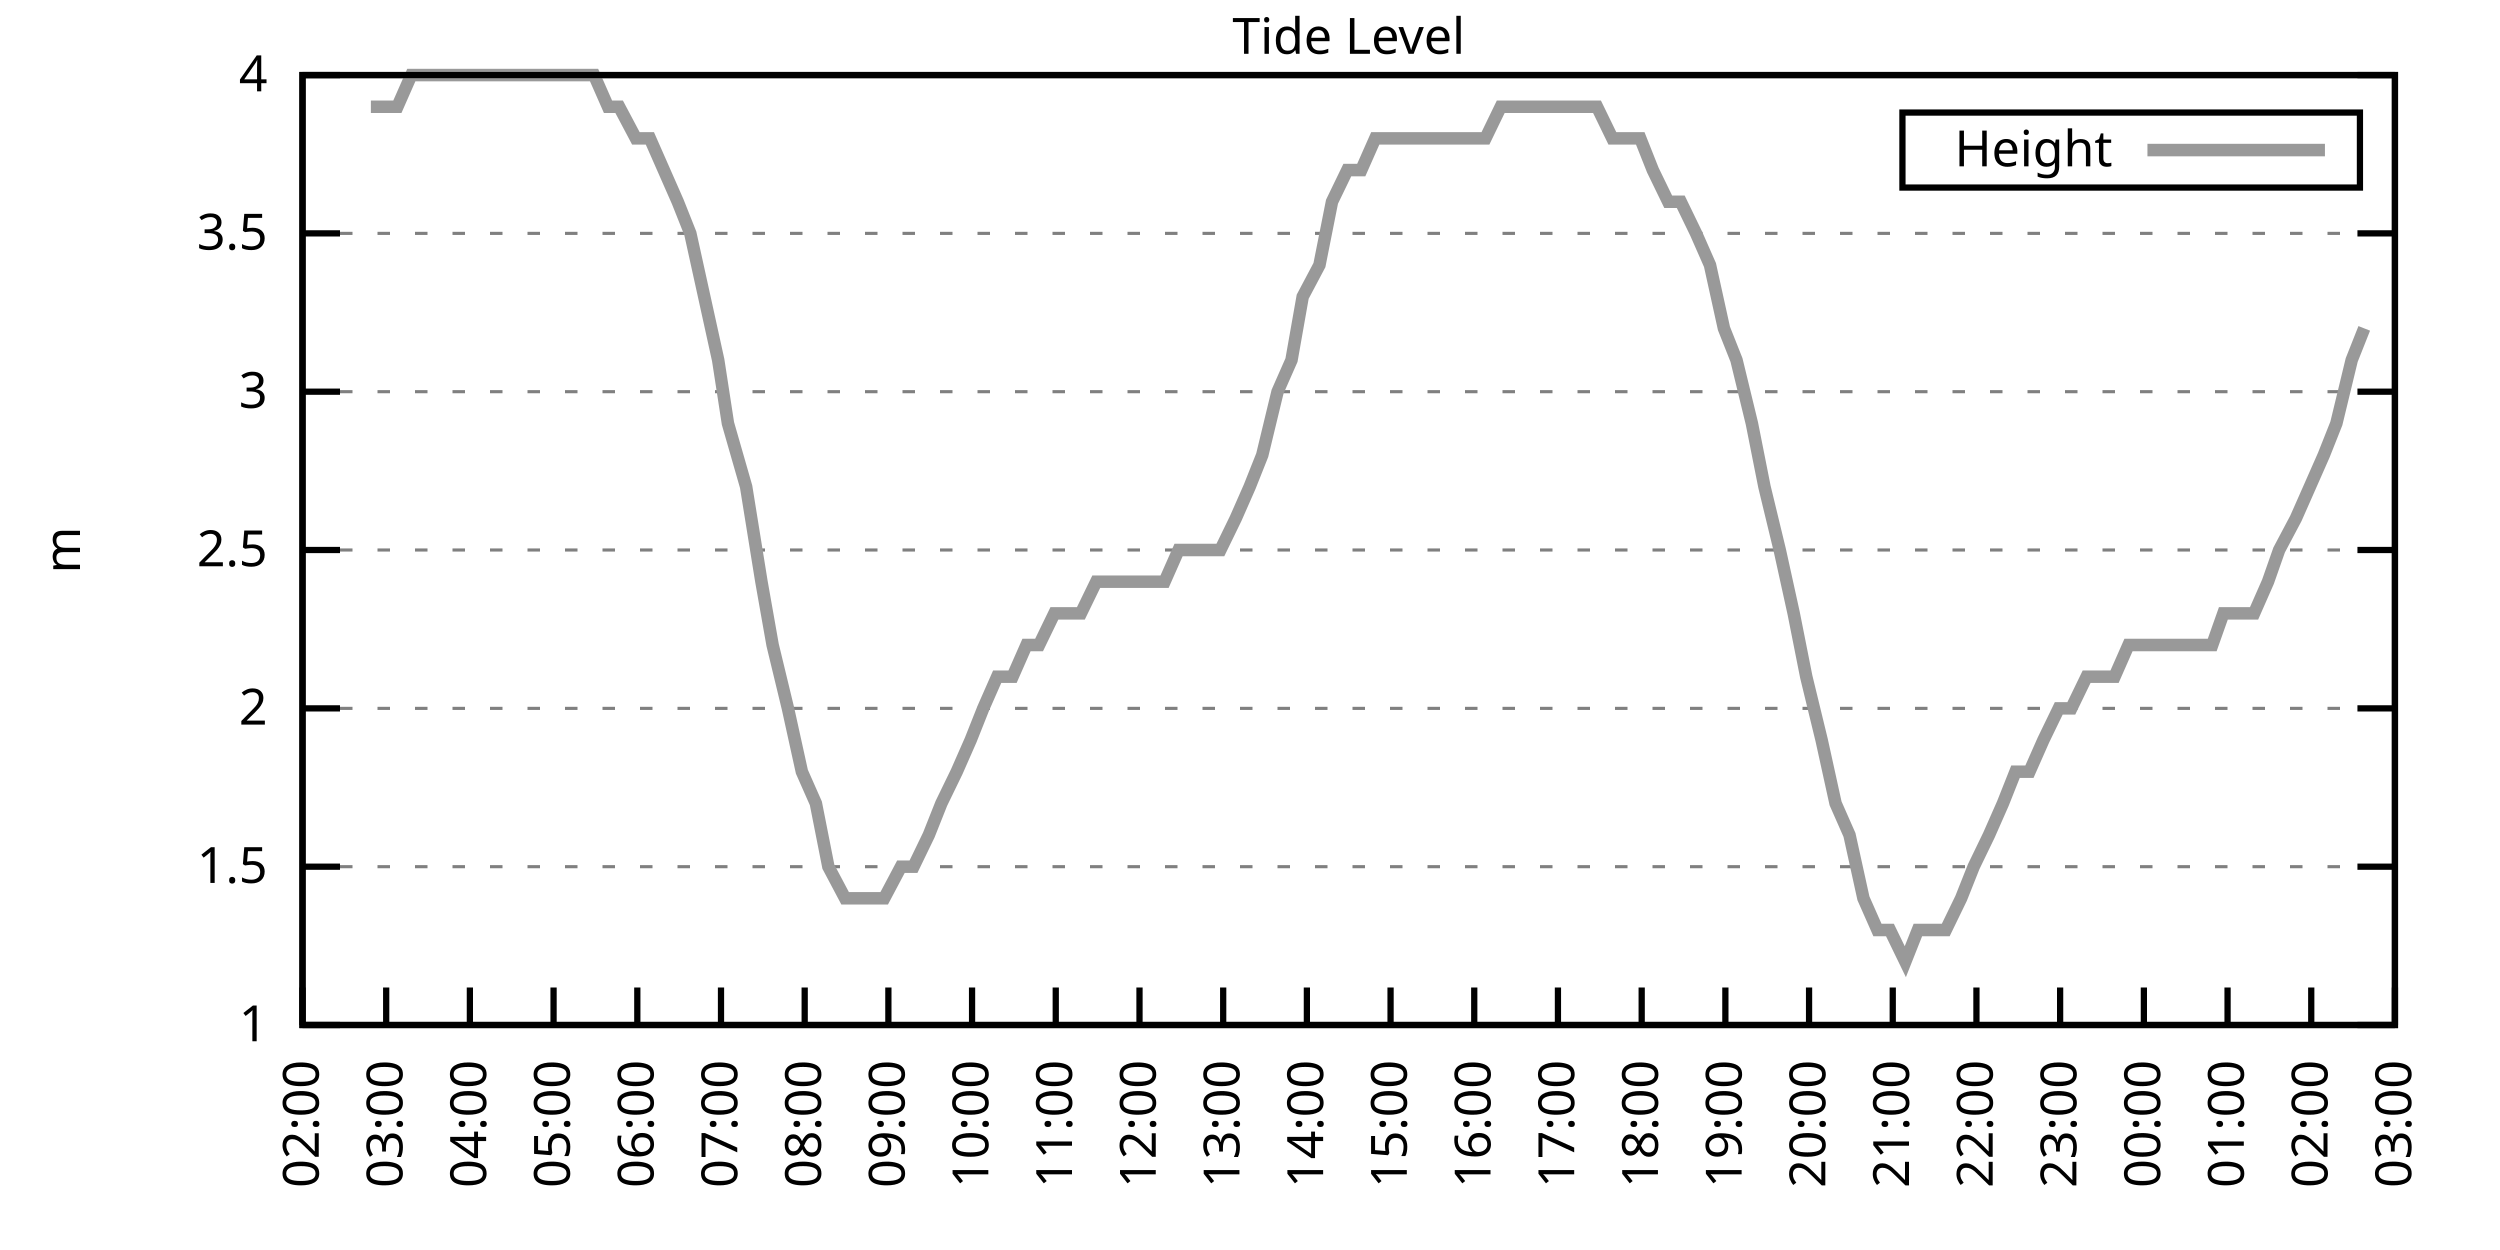
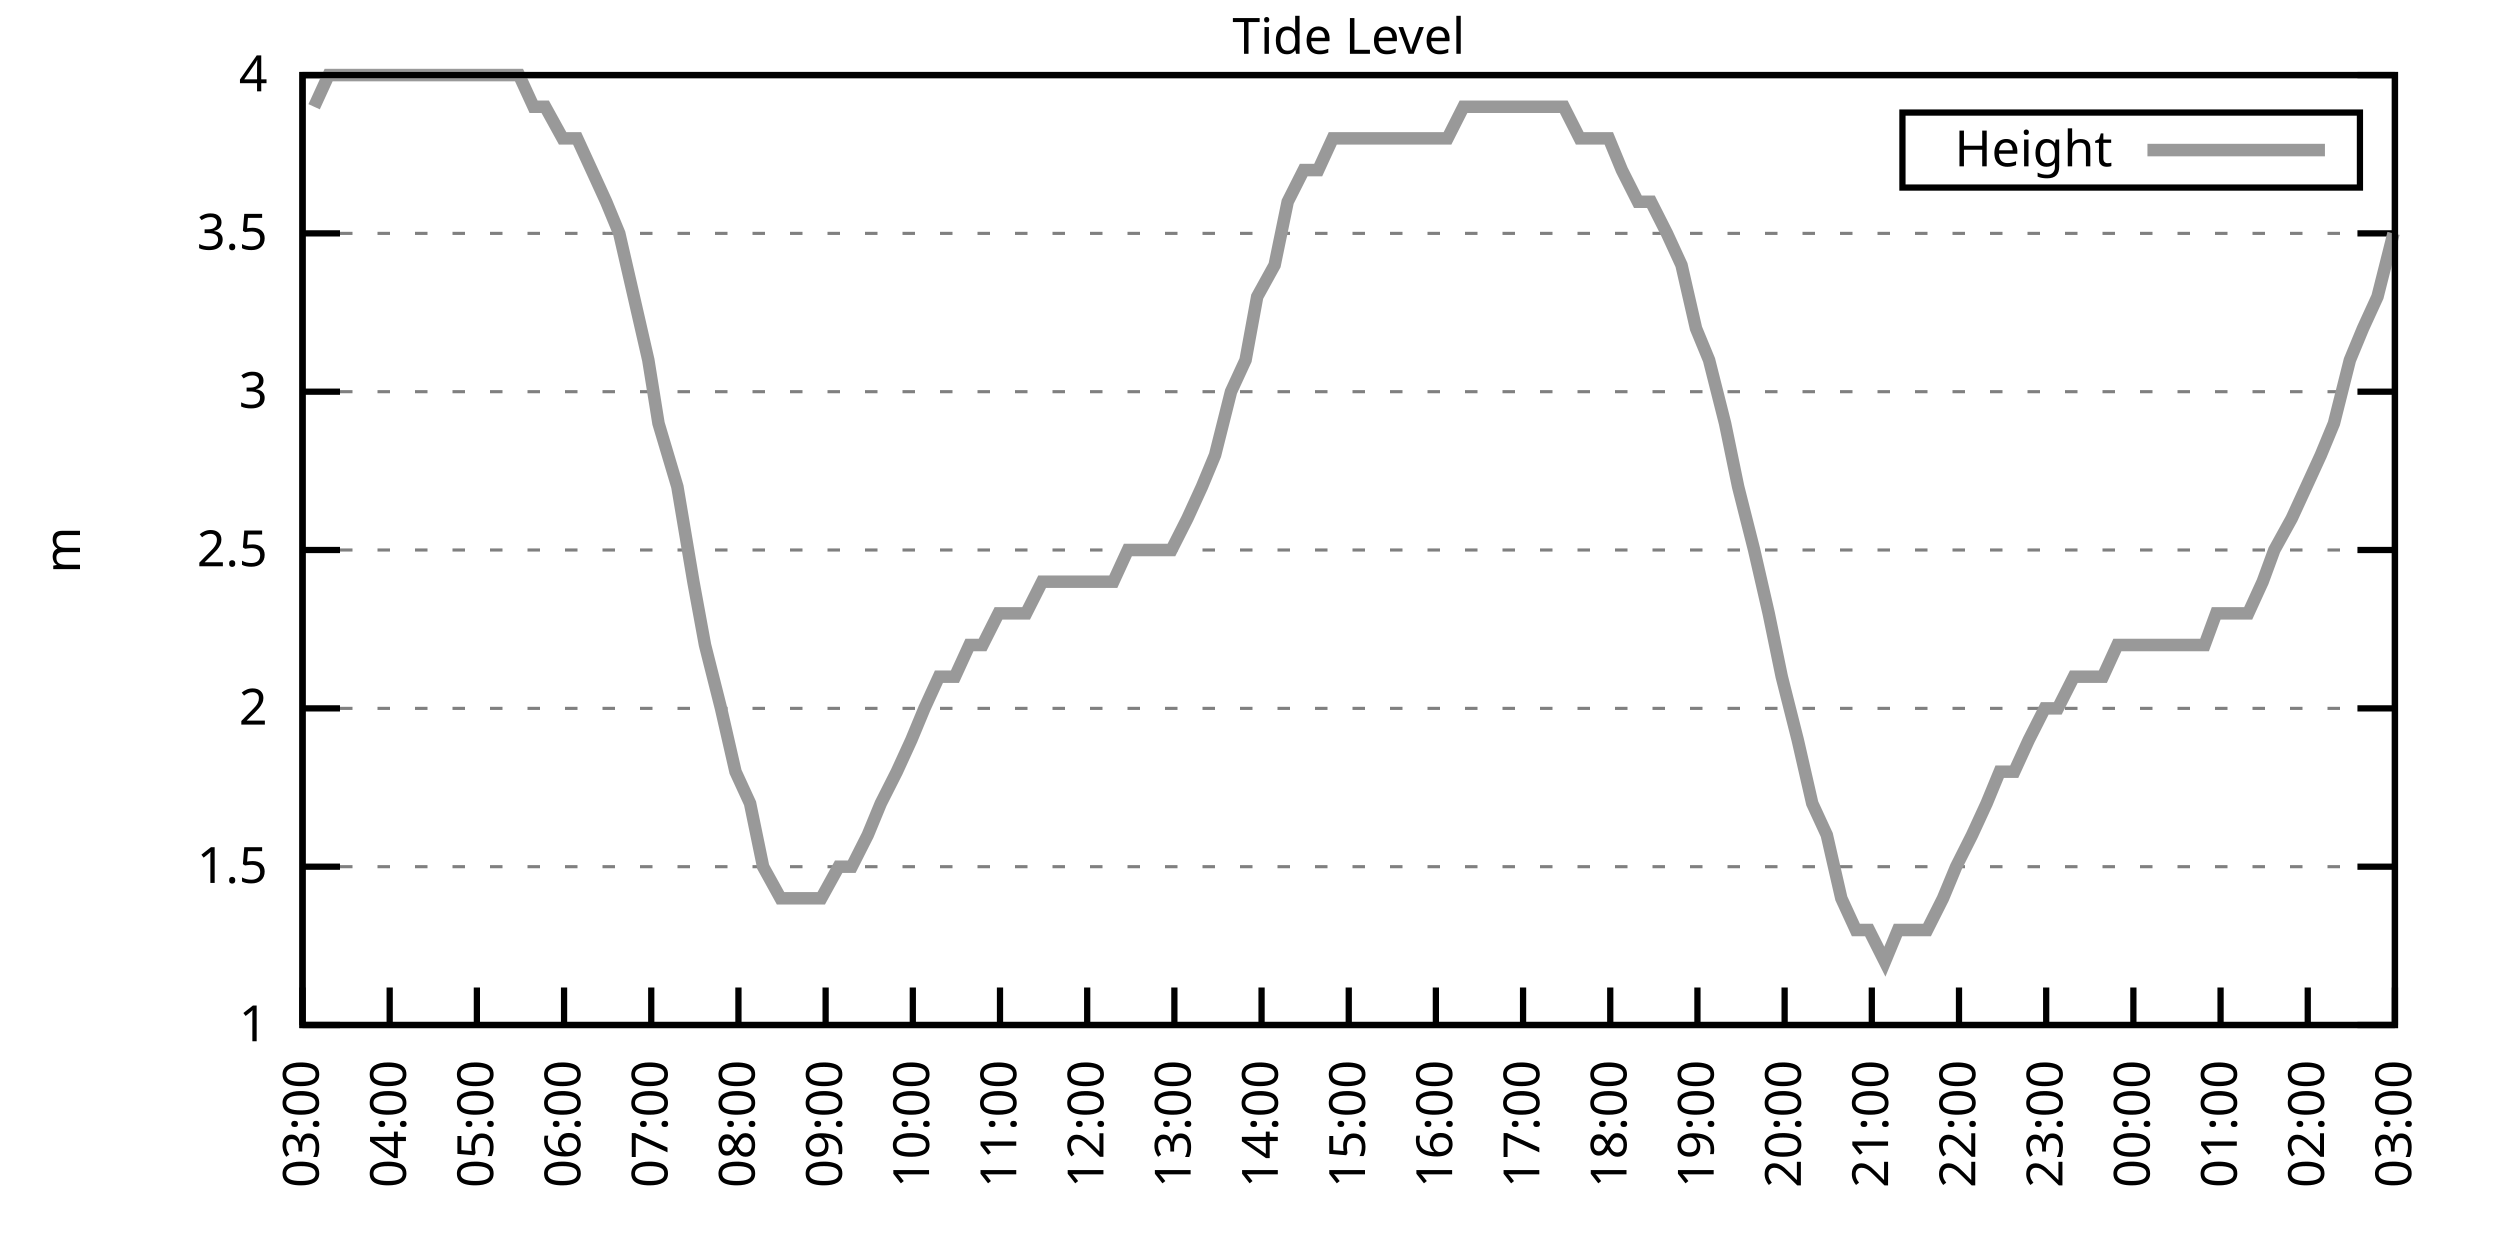
<svg xmlns="http://www.w3.org/2000/svg" xmlns:xlink="http://www.w3.org/1999/xlink" width="400" height="200" viewBox="0 0 400 200">
  <g id="gnuplot_canvas">
    <rect x="0" y="0" width="400" height="200" fill="none" />
    <defs>
      <circle id="gpDot" r="0.5" stroke-width="0.5" stroke="currentColor" />
      <path id="gpPt0" stroke-width="0.333" stroke="currentColor" d="M-1,0 h2 M0,-1 v2" />
      <path id="gpPt1" stroke-width="0.333" stroke="currentColor" d="M-1,-1 L1,1 M1,-1 L-1,1" />
      <path id="gpPt2" stroke-width="0.333" stroke="currentColor" d="M-1,0 L1,0 M0,-1 L0,1 M-1,-1 L1,1 M-1,1 L1,-1" />
      <rect id="gpPt3" stroke-width="0.333" stroke="currentColor" x="-1" y="-1" width="2" height="2" />
      <rect id="gpPt4" stroke-width="0.333" stroke="currentColor" fill="currentColor" x="-1" y="-1" width="2" height="2" />
      <circle id="gpPt5" stroke-width="0.333" stroke="currentColor" cx="0" cy="0" r="1" />
      <use xlink:href="#gpPt5" id="gpPt6" fill="currentColor" stroke="none" />
      <path id="gpPt7" stroke-width="0.333" stroke="currentColor" d="M0,-1.33 L-1.33,0.67 L1.33,0.67 z" />
      <use xlink:href="#gpPt7" id="gpPt8" fill="currentColor" stroke="none" />
      <use xlink:href="#gpPt7" id="gpPt9" stroke="currentColor" transform="rotate(180)" />
      <use xlink:href="#gpPt9" id="gpPt10" fill="currentColor" stroke="none" />
      <use xlink:href="#gpPt3" id="gpPt11" stroke="currentColor" transform="rotate(45)" />
      <use xlink:href="#gpPt11" id="gpPt12" fill="currentColor" stroke="none" />
      <path id="gpPt13" stroke-width="0.333" stroke="currentColor" d="M0,1.330 L1.265,0.411 L0.782,-1.067 L-0.782,-1.076 L-1.265,0.411 z" />
      <use xlink:href="#gpPt13" id="gpPt14" fill="currentColor" stroke="none" />
      <filter id="textbox" filterUnits="objectBoundingBox" x="0" y="0" height="1" width="1">
        <feFlood flood-color="white" flood-opacity="1" result="bgnd" />
        <feComposite in="SourceGraphic" in2="bgnd" operator="atop" />
      </filter>
      <filter id="greybox" filterUnits="objectBoundingBox" x="0" y="0" height="1" width="1">
        <feFlood flood-color="lightgrey" flood-opacity="1" result="grey" />
        <feComposite in="SourceGraphic" in2="grey" operator="atop" />
      </filter>
    </defs>
    <g fill="none" color="white" stroke="currentColor" stroke-width="1.00" stroke-linecap="butt" stroke-linejoin="miter">
</g>
    <g fill="none" color="black" stroke="currentColor" stroke-width="1.00" stroke-linecap="butt" stroke-linejoin="miter">
      <g stroke="none" shape-rendering="crispEdges">
        <polygon fill="rgb(255, 255, 255)" points="48.40,164.00 383.18,164.00 383.18,12.02 48.40,12.02 " />
      </g>
    </g>
    <g fill="none" color="black" stroke="currentColor" stroke-width="1.00" stroke-linecap="butt" stroke-linejoin="miter">
</g>
    <g fill="none" color="black" stroke="black" stroke-width="0.50" stroke-linecap="butt" stroke-linejoin="miter">
</g>
    <g fill="none" color="gray" stroke="currentColor" stroke-width="0.50" stroke-linecap="butt" stroke-linejoin="miter">
      <path stroke="gray" stroke-dasharray="2,4" class="gridline" d="M48.40,164.00 L383.19,164.00  " />
    </g>
    <g fill="none" color="gray" stroke="gray" stroke-width="1.00" stroke-linecap="butt" stroke-linejoin="miter">
</g>
    <g fill="none" color="black" stroke="currentColor" stroke-width="1.00" stroke-linecap="butt" stroke-linejoin="miter">
      <path stroke="black" d="M48.40,164.00 L54.40,164.00 M383.19,164.00 L377.19,164.00  " />
      <g transform="translate(42.80,166.60)" stroke="none" fill="black" font-family="Sans" font-size="8.00" text-anchor="end">
        <text>
          <tspan font-family="Sans"> 1</tspan>
        </text>
      </g>
    </g>
    <g fill="none" color="black" stroke="currentColor" stroke-width="1.00" stroke-linecap="butt" stroke-linejoin="miter">
</g>
    <g fill="none" color="black" stroke="black" stroke-width="0.50" stroke-linecap="butt" stroke-linejoin="miter">
</g>
    <g fill="none" color="gray" stroke="currentColor" stroke-width="0.50" stroke-linecap="butt" stroke-linejoin="miter">
      <path stroke="gray" stroke-dasharray="2,4" class="gridline" d="M48.40,138.67 L383.19,138.67  " />
    </g>
    <g fill="none" color="gray" stroke="gray" stroke-width="1.00" stroke-linecap="butt" stroke-linejoin="miter">
</g>
    <g fill="none" color="black" stroke="currentColor" stroke-width="1.00" stroke-linecap="butt" stroke-linejoin="miter">
      <path stroke="black" d="M48.40,138.67 L54.40,138.67 M383.19,138.67 L377.19,138.67  " />
      <g transform="translate(42.80,141.27)" stroke="none" fill="black" font-family="Sans" font-size="8.00" text-anchor="end">
        <text>
          <tspan font-family="Sans"> 1.5</tspan>
        </text>
      </g>
    </g>
    <g fill="none" color="black" stroke="currentColor" stroke-width="1.00" stroke-linecap="butt" stroke-linejoin="miter">
</g>
    <g fill="none" color="black" stroke="black" stroke-width="0.50" stroke-linecap="butt" stroke-linejoin="miter">
</g>
    <g fill="none" color="gray" stroke="currentColor" stroke-width="0.50" stroke-linecap="butt" stroke-linejoin="miter">
      <path stroke="gray" stroke-dasharray="2,4" class="gridline" d="M48.40,113.34 L383.19,113.34  " />
    </g>
    <g fill="none" color="gray" stroke="gray" stroke-width="1.00" stroke-linecap="butt" stroke-linejoin="miter">
</g>
    <g fill="none" color="black" stroke="currentColor" stroke-width="1.00" stroke-linecap="butt" stroke-linejoin="miter">
      <path stroke="black" d="M48.40,113.34 L54.40,113.34 M383.19,113.34 L377.19,113.34  " />
      <g transform="translate(42.80,115.94)" stroke="none" fill="black" font-family="Sans" font-size="8.00" text-anchor="end">
        <text>
          <tspan font-family="Sans"> 2</tspan>
        </text>
      </g>
    </g>
    <g fill="none" color="black" stroke="currentColor" stroke-width="1.00" stroke-linecap="butt" stroke-linejoin="miter">
</g>
    <g fill="none" color="black" stroke="black" stroke-width="0.50" stroke-linecap="butt" stroke-linejoin="miter">
</g>
    <g fill="none" color="gray" stroke="currentColor" stroke-width="0.50" stroke-linecap="butt" stroke-linejoin="miter">
      <path stroke="gray" stroke-dasharray="2,4" class="gridline" d="M48.40,88.00 L383.19,88.00  " />
    </g>
    <g fill="none" color="gray" stroke="gray" stroke-width="1.00" stroke-linecap="butt" stroke-linejoin="miter">
</g>
    <g fill="none" color="black" stroke="currentColor" stroke-width="1.00" stroke-linecap="butt" stroke-linejoin="miter">
      <path stroke="black" d="M48.40,88.00 L54.40,88.00 M383.19,88.00 L377.19,88.00  " />
      <g transform="translate(42.80,90.60)" stroke="none" fill="black" font-family="Sans" font-size="8.00" text-anchor="end">
        <text>
          <tspan font-family="Sans"> 2.5</tspan>
        </text>
      </g>
    </g>
    <g fill="none" color="black" stroke="currentColor" stroke-width="1.00" stroke-linecap="butt" stroke-linejoin="miter">
</g>
    <g fill="none" color="black" stroke="black" stroke-width="0.50" stroke-linecap="butt" stroke-linejoin="miter">
</g>
    <g fill="none" color="gray" stroke="currentColor" stroke-width="0.50" stroke-linecap="butt" stroke-linejoin="miter">
      <path stroke="gray" stroke-dasharray="2,4" class="gridline" d="M48.40,62.67 L383.19,62.67  " />
    </g>
    <g fill="none" color="gray" stroke="gray" stroke-width="1.00" stroke-linecap="butt" stroke-linejoin="miter">
</g>
    <g fill="none" color="black" stroke="currentColor" stroke-width="1.00" stroke-linecap="butt" stroke-linejoin="miter">
      <path stroke="black" d="M48.40,62.67 L54.40,62.67 M383.19,62.67 L377.19,62.67  " />
      <g transform="translate(42.80,65.27)" stroke="none" fill="black" font-family="Sans" font-size="8.00" text-anchor="end">
        <text>
          <tspan font-family="Sans"> 3</tspan>
        </text>
      </g>
    </g>
    <g fill="none" color="black" stroke="currentColor" stroke-width="1.00" stroke-linecap="butt" stroke-linejoin="miter">
</g>
    <g fill="none" color="black" stroke="black" stroke-width="0.50" stroke-linecap="butt" stroke-linejoin="miter">
</g>
    <g fill="none" color="gray" stroke="currentColor" stroke-width="0.50" stroke-linecap="butt" stroke-linejoin="miter">
      <path stroke="gray" stroke-dasharray="2,4" class="gridline" d="M48.40,37.34 L383.19,37.34  " />
    </g>
    <g fill="none" color="gray" stroke="gray" stroke-width="1.00" stroke-linecap="butt" stroke-linejoin="miter">
</g>
    <g fill="none" color="black" stroke="currentColor" stroke-width="1.00" stroke-linecap="butt" stroke-linejoin="miter">
      <path stroke="black" d="M48.40,37.34 L54.40,37.34 M383.19,37.34 L377.19,37.34  " />
      <g transform="translate(42.80,39.94)" stroke="none" fill="black" font-family="Sans" font-size="8.00" text-anchor="end">
        <text>
          <tspan font-family="Sans"> 3.5</tspan>
        </text>
      </g>
    </g>
    <g fill="none" color="black" stroke="currentColor" stroke-width="1.00" stroke-linecap="butt" stroke-linejoin="miter">
</g>
    <g fill="none" color="black" stroke="black" stroke-width="0.50" stroke-linecap="butt" stroke-linejoin="miter">
</g>
    <g fill="none" color="gray" stroke="currentColor" stroke-width="0.50" stroke-linecap="butt" stroke-linejoin="miter">
      <path stroke="gray" stroke-dasharray="2,4" class="gridline" d="M48.40,12.01 L383.19,12.01  " />
    </g>
    <g fill="none" color="gray" stroke="gray" stroke-width="1.00" stroke-linecap="butt" stroke-linejoin="miter">
</g>
    <g fill="none" color="black" stroke="currentColor" stroke-width="1.00" stroke-linecap="butt" stroke-linejoin="miter">
      <path stroke="black" d="M48.40,12.01 L54.40,12.01 M383.19,12.01 L377.19,12.01  " />
      <g transform="translate(42.80,14.61)" stroke="none" fill="black" font-family="Sans" font-size="8.00" text-anchor="end">
        <text>
          <tspan font-family="Sans"> 4</tspan>
        </text>
      </g>
    </g>
    <g fill="none" color="black" stroke="currentColor" stroke-width="1.00" stroke-linecap="butt" stroke-linejoin="miter">
      <path stroke="black" d="M48.40,164.00 L48.40,158.00  " />
      <g transform="translate(51.00,169.60) rotate(270.00)" stroke="none" fill="black" font-family="Sans" font-size="8.00" text-anchor="end">
        <text>
-           <tspan font-family="Sans">02:00</tspan>
-         </text>
-       </g>
-     </g>
-     <g fill="none" color="black" stroke="currentColor" stroke-width="1.00" stroke-linecap="butt" stroke-linejoin="miter">
-       <path stroke="black" d="M61.79,164.00 L61.79,158.00  " />
-       <g transform="translate(64.39,169.60) rotate(270.00)" stroke="none" fill="black" font-family="Sans" font-size="8.00" text-anchor="end">
-         <text>
          <tspan font-family="Sans">03:00</tspan>
        </text>
      </g>
    </g>
    <g fill="none" color="black" stroke="currentColor" stroke-width="1.00" stroke-linecap="butt" stroke-linejoin="miter">
-       <path stroke="black" d="M75.18,164.00 L75.18,158.00  " />
-       <g transform="translate(77.78,169.60) rotate(270.00)" stroke="none" fill="black" font-family="Sans" font-size="8.00" text-anchor="end">
+       <path stroke="black" d="M62.35,164.00 L62.35,158.00  " />
+       <g transform="translate(64.95,169.60) rotate(270.00)" stroke="none" fill="black" font-family="Sans" font-size="8.00" text-anchor="end">
        <text>
          <tspan font-family="Sans">04:00</tspan>
        </text>
      </g>
    </g>
    <g fill="none" color="black" stroke="currentColor" stroke-width="1.00" stroke-linecap="butt" stroke-linejoin="miter">
-       <path stroke="black" d="M88.57,164.00 L88.57,158.00  " />
-       <g transform="translate(91.17,169.60) rotate(270.00)" stroke="none" fill="black" font-family="Sans" font-size="8.00" text-anchor="end">
+       <path stroke="black" d="M76.30,164.00 L76.30,158.00  " />
+       <g transform="translate(78.90,169.60) rotate(270.00)" stroke="none" fill="black" font-family="Sans" font-size="8.00" text-anchor="end">
        <text>
          <tspan font-family="Sans">05:00</tspan>
        </text>
      </g>
    </g>
    <g fill="none" color="black" stroke="currentColor" stroke-width="1.00" stroke-linecap="butt" stroke-linejoin="miter">
-       <path stroke="black" d="M101.97,164.00 L101.97,158.00  " />
-       <g transform="translate(104.57,169.60) rotate(270.00)" stroke="none" fill="black" font-family="Sans" font-size="8.00" text-anchor="end">
+       <path stroke="black" d="M90.25,164.00 L90.25,158.00  " />
+       <g transform="translate(92.85,169.60) rotate(270.00)" stroke="none" fill="black" font-family="Sans" font-size="8.00" text-anchor="end">
        <text>
          <tspan font-family="Sans">06:00</tspan>
        </text>
      </g>
    </g>
    <g fill="none" color="black" stroke="currentColor" stroke-width="1.00" stroke-linecap="butt" stroke-linejoin="miter">
-       <path stroke="black" d="M115.36,164.00 L115.36,158.00  " />
-       <g transform="translate(117.96,169.60) rotate(270.00)" stroke="none" fill="black" font-family="Sans" font-size="8.00" text-anchor="end">
+       <path stroke="black" d="M104.20,164.00 L104.20,158.00  " />
+       <g transform="translate(106.80,169.60) rotate(270.00)" stroke="none" fill="black" font-family="Sans" font-size="8.00" text-anchor="end">
        <text>
          <tspan font-family="Sans">07:00</tspan>
        </text>
      </g>
    </g>
    <g fill="none" color="black" stroke="currentColor" stroke-width="1.00" stroke-linecap="butt" stroke-linejoin="miter">
-       <path stroke="black" d="M128.75,164.00 L128.75,158.00  " />
-       <g transform="translate(131.35,169.60) rotate(270.00)" stroke="none" fill="black" font-family="Sans" font-size="8.00" text-anchor="end">
+       <path stroke="black" d="M118.15,164.00 L118.15,158.00  " />
+       <g transform="translate(120.75,169.60) rotate(270.00)" stroke="none" fill="black" font-family="Sans" font-size="8.00" text-anchor="end">
        <text>
          <tspan font-family="Sans">08:00</tspan>
        </text>
      </g>
    </g>
    <g fill="none" color="black" stroke="currentColor" stroke-width="1.00" stroke-linecap="butt" stroke-linejoin="miter">
-       <path stroke="black" d="M142.14,164.00 L142.14,158.00  " />
-       <g transform="translate(144.74,169.60) rotate(270.00)" stroke="none" fill="black" font-family="Sans" font-size="8.00" text-anchor="end">
+       <path stroke="black" d="M132.10,164.00 L132.10,158.00  " />
+       <g transform="translate(134.70,169.60) rotate(270.00)" stroke="none" fill="black" font-family="Sans" font-size="8.00" text-anchor="end">
        <text>
          <tspan font-family="Sans">09:00</tspan>
        </text>
      </g>
    </g>
    <g fill="none" color="black" stroke="currentColor" stroke-width="1.00" stroke-linecap="butt" stroke-linejoin="miter">
-       <path stroke="black" d="M155.53,164.00 L155.53,158.00  " />
-       <g transform="translate(158.13,169.60) rotate(270.00)" stroke="none" fill="black" font-family="Sans" font-size="8.00" text-anchor="end">
+       <path stroke="black" d="M146.05,164.00 L146.05,158.00  " />
+       <g transform="translate(148.65,169.60) rotate(270.00)" stroke="none" fill="black" font-family="Sans" font-size="8.00" text-anchor="end">
        <text>
          <tspan font-family="Sans">10:00</tspan>
        </text>
      </g>
    </g>
    <g fill="none" color="black" stroke="currentColor" stroke-width="1.00" stroke-linecap="butt" stroke-linejoin="miter">
-       <path stroke="black" d="M168.92,164.00 L168.92,158.00  " />
-       <g transform="translate(171.52,169.60) rotate(270.00)" stroke="none" fill="black" font-family="Sans" font-size="8.00" text-anchor="end">
+       <path stroke="black" d="M160.00,164.00 L160.00,158.00  " />
+       <g transform="translate(162.60,169.60) rotate(270.00)" stroke="none" fill="black" font-family="Sans" font-size="8.00" text-anchor="end">
        <text>
          <tspan font-family="Sans">11:00</tspan>
        </text>
      </g>
    </g>
    <g fill="none" color="black" stroke="currentColor" stroke-width="1.00" stroke-linecap="butt" stroke-linejoin="miter">
-       <path stroke="black" d="M182.32,164.00 L182.32,158.00  " />
-       <g transform="translate(184.92,169.60) rotate(270.00)" stroke="none" fill="black" font-family="Sans" font-size="8.00" text-anchor="end">
+       <path stroke="black" d="M173.95,164.00 L173.95,158.00  " />
+       <g transform="translate(176.55,169.60) rotate(270.00)" stroke="none" fill="black" font-family="Sans" font-size="8.00" text-anchor="end">
        <text>
          <tspan font-family="Sans">12:00</tspan>
        </text>
      </g>
    </g>
    <g fill="none" color="black" stroke="currentColor" stroke-width="1.00" stroke-linecap="butt" stroke-linejoin="miter">
-       <path stroke="black" d="M195.71,164.00 L195.71,158.00  " />
-       <g transform="translate(198.31,169.60) rotate(270.00)" stroke="none" fill="black" font-family="Sans" font-size="8.00" text-anchor="end">
+       <path stroke="black" d="M187.90,164.00 L187.90,158.00  " />
+       <g transform="translate(190.50,169.60) rotate(270.00)" stroke="none" fill="black" font-family="Sans" font-size="8.00" text-anchor="end">
        <text>
          <tspan font-family="Sans">13:00</tspan>
        </text>
      </g>
    </g>
    <g fill="none" color="black" stroke="currentColor" stroke-width="1.00" stroke-linecap="butt" stroke-linejoin="miter">
-       <path stroke="black" d="M209.10,164.00 L209.10,158.00  " />
-       <g transform="translate(211.70,169.60) rotate(270.00)" stroke="none" fill="black" font-family="Sans" font-size="8.00" text-anchor="end">
+       <path stroke="black" d="M201.85,164.00 L201.85,158.00  " />
+       <g transform="translate(204.45,169.60) rotate(270.00)" stroke="none" fill="black" font-family="Sans" font-size="8.00" text-anchor="end">
        <text>
          <tspan font-family="Sans">14:00</tspan>
        </text>
      </g>
    </g>
    <g fill="none" color="black" stroke="currentColor" stroke-width="1.00" stroke-linecap="butt" stroke-linejoin="miter">
-       <path stroke="black" d="M222.49,164.00 L222.49,158.00  " />
-       <g transform="translate(225.09,169.60) rotate(270.00)" stroke="none" fill="black" font-family="Sans" font-size="8.00" text-anchor="end">
+       <path stroke="black" d="M215.80,164.00 L215.80,158.00  " />
+       <g transform="translate(218.40,169.60) rotate(270.00)" stroke="none" fill="black" font-family="Sans" font-size="8.00" text-anchor="end">
        <text>
          <tspan font-family="Sans">15:00</tspan>
        </text>
      </g>
    </g>
    <g fill="none" color="black" stroke="currentColor" stroke-width="1.00" stroke-linecap="butt" stroke-linejoin="miter">
-       <path stroke="black" d="M235.88,164.00 L235.88,158.00  " />
-       <g transform="translate(238.48,169.60) rotate(270.00)" stroke="none" fill="black" font-family="Sans" font-size="8.00" text-anchor="end">
+       <path stroke="black" d="M229.74,164.00 L229.74,158.00  " />
+       <g transform="translate(232.34,169.60) rotate(270.00)" stroke="none" fill="black" font-family="Sans" font-size="8.00" text-anchor="end">
        <text>
          <tspan font-family="Sans">16:00</tspan>
        </text>
      </g>
    </g>
    <g fill="none" color="black" stroke="currentColor" stroke-width="1.00" stroke-linecap="butt" stroke-linejoin="miter">
-       <path stroke="black" d="M249.27,164.00 L249.27,158.00  " />
-       <g transform="translate(251.87,169.60) rotate(270.00)" stroke="none" fill="black" font-family="Sans" font-size="8.00" text-anchor="end">
+       <path stroke="black" d="M243.69,164.00 L243.69,158.00  " />
+       <g transform="translate(246.29,169.60) rotate(270.00)" stroke="none" fill="black" font-family="Sans" font-size="8.00" text-anchor="end">
        <text>
          <tspan font-family="Sans">17:00</tspan>
        </text>
      </g>
    </g>
    <g fill="none" color="black" stroke="currentColor" stroke-width="1.00" stroke-linecap="butt" stroke-linejoin="miter">
-       <path stroke="black" d="M262.67,164.00 L262.67,158.00  " />
-       <g transform="translate(265.27,169.60) rotate(270.00)" stroke="none" fill="black" font-family="Sans" font-size="8.00" text-anchor="end">
+       <path stroke="black" d="M257.64,164.00 L257.64,158.00  " />
+       <g transform="translate(260.24,169.60) rotate(270.00)" stroke="none" fill="black" font-family="Sans" font-size="8.00" text-anchor="end">
        <text>
          <tspan font-family="Sans">18:00</tspan>
        </text>
      </g>
    </g>
    <g fill="none" color="black" stroke="currentColor" stroke-width="1.00" stroke-linecap="butt" stroke-linejoin="miter">
-       <path stroke="black" d="M276.06,164.00 L276.06,158.00  " />
-       <g transform="translate(278.66,169.60) rotate(270.00)" stroke="none" fill="black" font-family="Sans" font-size="8.00" text-anchor="end">
+       <path stroke="black" d="M271.59,164.00 L271.59,158.00  " />
+       <g transform="translate(274.19,169.60) rotate(270.00)" stroke="none" fill="black" font-family="Sans" font-size="8.00" text-anchor="end">
        <text>
          <tspan font-family="Sans">19:00</tspan>
        </text>
      </g>
    </g>
    <g fill="none" color="black" stroke="currentColor" stroke-width="1.00" stroke-linecap="butt" stroke-linejoin="miter">
-       <path stroke="black" d="M289.45,164.00 L289.45,158.00  " />
-       <g transform="translate(292.05,169.60) rotate(270.00)" stroke="none" fill="black" font-family="Sans" font-size="8.00" text-anchor="end">
+       <path stroke="black" d="M285.54,164.00 L285.54,158.00  " />
+       <g transform="translate(288.14,169.60) rotate(270.00)" stroke="none" fill="black" font-family="Sans" font-size="8.00" text-anchor="end">
        <text>
          <tspan font-family="Sans">20:00</tspan>
        </text>
      </g>
    </g>
    <g fill="none" color="black" stroke="currentColor" stroke-width="1.00" stroke-linecap="butt" stroke-linejoin="miter">
-       <path stroke="black" d="M302.84,164.00 L302.84,158.00  " />
-       <g transform="translate(305.44,169.60) rotate(270.00)" stroke="none" fill="black" font-family="Sans" font-size="8.00" text-anchor="end">
+       <path stroke="black" d="M299.49,164.00 L299.49,158.00  " />
+       <g transform="translate(302.09,169.60) rotate(270.00)" stroke="none" fill="black" font-family="Sans" font-size="8.00" text-anchor="end">
        <text>
          <tspan font-family="Sans">21:00</tspan>
        </text>
      </g>
    </g>
    <g fill="none" color="black" stroke="currentColor" stroke-width="1.00" stroke-linecap="butt" stroke-linejoin="miter">
-       <path stroke="black" d="M316.23,164.00 L316.23,158.00  " />
-       <g transform="translate(318.83,169.60) rotate(270.00)" stroke="none" fill="black" font-family="Sans" font-size="8.00" text-anchor="end">
+       <path stroke="black" d="M313.44,164.00 L313.44,158.00  " />
+       <g transform="translate(316.04,169.60) rotate(270.00)" stroke="none" fill="black" font-family="Sans" font-size="8.00" text-anchor="end">
        <text>
          <tspan font-family="Sans">22:00</tspan>
        </text>
      </g>
    </g>
    <g fill="none" color="black" stroke="currentColor" stroke-width="1.00" stroke-linecap="butt" stroke-linejoin="miter">
-       <path stroke="black" d="M329.62,164.00 L329.62,158.00  " />
-       <g transform="translate(332.22,169.60) rotate(270.00)" stroke="none" fill="black" font-family="Sans" font-size="8.00" text-anchor="end">
+       <path stroke="black" d="M327.39,164.00 L327.39,158.00  " />
+       <g transform="translate(329.99,169.60) rotate(270.00)" stroke="none" fill="black" font-family="Sans" font-size="8.00" text-anchor="end">
        <text>
          <tspan font-family="Sans">23:00</tspan>
        </text>
      </g>
    </g>
    <g fill="none" color="black" stroke="currentColor" stroke-width="1.00" stroke-linecap="butt" stroke-linejoin="miter">
-       <path stroke="black" d="M343.02,164.00 L343.02,158.00  " />
-       <g transform="translate(345.62,169.60) rotate(270.00)" stroke="none" fill="black" font-family="Sans" font-size="8.00" text-anchor="end">
+       <path stroke="black" d="M341.34,164.00 L341.34,158.00  " />
+       <g transform="translate(343.94,169.60) rotate(270.00)" stroke="none" fill="black" font-family="Sans" font-size="8.00" text-anchor="end">
        <text>
          <tspan font-family="Sans">00:00</tspan>
        </text>
      </g>
    </g>
    <g fill="none" color="black" stroke="currentColor" stroke-width="1.00" stroke-linecap="butt" stroke-linejoin="miter">
-       <path stroke="black" d="M356.41,164.00 L356.41,158.00  " />
-       <g transform="translate(359.01,169.60) rotate(270.00)" stroke="none" fill="black" font-family="Sans" font-size="8.00" text-anchor="end">
+       <path stroke="black" d="M355.29,164.00 L355.29,158.00  " />
+       <g transform="translate(357.89,169.60) rotate(270.00)" stroke="none" fill="black" font-family="Sans" font-size="8.00" text-anchor="end">
        <text>
          <tspan font-family="Sans">01:00</tspan>
        </text>
      </g>
    </g>
    <g fill="none" color="black" stroke="currentColor" stroke-width="1.00" stroke-linecap="butt" stroke-linejoin="miter">
-       <path stroke="black" d="M369.80,164.00 L369.80,158.00  " />
-       <g transform="translate(372.40,169.60) rotate(270.00)" stroke="none" fill="black" font-family="Sans" font-size="8.00" text-anchor="end">
+       <path stroke="black" d="M369.24,164.00 L369.24,158.00  " />
+       <g transform="translate(371.84,169.60) rotate(270.00)" stroke="none" fill="black" font-family="Sans" font-size="8.00" text-anchor="end">
        <text>
          <tspan font-family="Sans">02:00</tspan>
        </text>
      </g>
    </g>
    <g fill="none" color="black" stroke="currentColor" stroke-width="1.00" stroke-linecap="butt" stroke-linejoin="miter">
      <path stroke="black" d="M383.19,164.00 L383.19,158.00  " />
      <g transform="translate(385.79,169.60) rotate(270.00)" stroke="none" fill="black" font-family="Sans" font-size="8.00" text-anchor="end">
        <text>
          <tspan font-family="Sans">03:00</tspan>
        </text>
      </g>
    </g>
    <g fill="none" color="black" stroke="currentColor" stroke-width="1.00" stroke-linecap="butt" stroke-linejoin="miter">
</g>
    <g fill="none" color="black" stroke="currentColor" stroke-width="1.00" stroke-linecap="butt" stroke-linejoin="miter">
      <path stroke="black" d="M48.40,12.01 L48.40,164.00 L383.19,164.00 L383.19,12.01 L48.40,12.01 Z  " />
    </g>
    <g fill="none" color="black" stroke="currentColor" stroke-width="1.00" stroke-linecap="butt" stroke-linejoin="miter">
</g>
    <g fill="none" color="black" stroke="currentColor" stroke-width="1.00" stroke-linecap="butt" stroke-linejoin="miter">
      <path stroke="black" d="M304.39,30.01 L304.39,18.01 L377.59,18.01 L377.59,30.01 L304.39,30.01 Z  " />
    </g>
    <g id="Tide_level_plot_1">
      <g fill="none" color="white" stroke="black" stroke-width="2.00" stroke-linecap="butt" stroke-linejoin="miter">
</g>
      <g fill="none" color="black" stroke="currentColor" stroke-width="2.00" stroke-linecap="butt" stroke-linejoin="miter">
        <g transform="translate(337.99,26.61)" stroke="none" fill="black" font-family="Sans" font-size="8.00" text-anchor="end">
          <text>
            <tspan font-family="Sans">Height</tspan>
          </text>
        </g>
      </g>
      <g fill="none" color="black" stroke="currentColor" stroke-width="2.00" stroke-linecap="butt" stroke-linejoin="miter">
-         <path stroke="rgb(153, 153, 153)" d="M343.59,24.01 L371.99,24.01 M59.34,17.08 L61.57,17.08 L63.58,17.08 L65.81,12.01 L68.26,12.01 L70.27,12.01   L72.50,12.01 L74.51,12.01 L76.52,12.01 L79.20,12.01 L81.43,12.01 L83.66,12.01 L85.90,12.01 L88.13,12.01   L90.14,12.01 L92.82,12.01 L95.05,12.01 L97.28,17.08 L99.06,17.08 L101.74,22.14 L103.98,22.14 L106.21,27.21   L108.44,32.28 L110.45,37.34 L112.68,47.47 L114.91,57.61 L116.47,67.74 L119.38,77.87 L121.83,93.07 L123.62,103.20   L126.07,113.34 L128.30,123.47 L130.54,128.54 L132.54,138.67 L135.22,143.73 L137.01,143.73 L139.69,143.73 L141.47,143.73   L144.15,138.67 L146.16,138.67 L148.61,133.60 L150.62,128.54 L153.08,123.47 L155.31,118.40 L157.32,113.34 L159.55,108.27   L162.01,108.27 L164.24,103.20 L166.25,103.20 L168.70,98.14 L170.71,98.14 L172.94,98.14 L175.40,93.07 L177.63,93.07   L179.86,93.07 L181.87,93.07 L184.10,93.07 L186.33,93.07 L188.57,88.00 L191.02,88.00 L193.03,88.00 L195.26,88.00   L197.72,82.94 L199.95,77.87 L201.96,72.81 L204.41,62.67 L206.64,57.61 L208.43,47.47 L211.11,42.41 L213.12,32.28   L215.57,27.21 L217.80,27.21 L220.04,22.14 L222.04,22.14 L224.05,22.14 L226.73,22.14 L228.74,22.14 L230.97,22.14   L233.43,22.14 L235.66,22.14 L237.67,22.14 L240.12,17.08 L242.36,17.08 L244.59,17.08 L246.60,17.08 L249.05,17.08   L251.06,17.08 L253.51,17.08 L255.52,17.08 L257.98,22.14 L259.99,22.14 L262.44,22.14 L264.45,27.21 L266.91,32.28   L268.92,32.28 L271.37,37.34 L273.60,42.41 L275.83,52.54 L277.84,57.61 L280.30,67.74 L282.31,77.87 L284.76,88.00   L286.99,98.14 L289.00,108.27 L291.46,118.40 L293.69,128.54 L295.92,133.60 L298.15,143.73 L300.39,148.80 L302.39,148.80   L304.85,153.87 L306.86,148.80 L309.31,148.80 L311.32,148.80 L313.78,143.73 L315.79,138.67 L318.24,133.60 L320.47,128.54   L322.48,123.47 L324.71,123.47 L326.95,118.40 L329.40,113.34 L331.41,113.34 L333.86,108.27 L335.65,108.27 L338.33,108.27   L340.56,103.20 L342.79,103.20 L345.02,103.20 L347.26,103.20 L349.26,103.20 L351.50,103.20 L353.95,103.20 L355.74,98.14   L358.42,98.14 L360.65,98.14 L362.88,93.07 L364.66,88.00 L367.34,82.94 L369.58,77.87 L371.81,72.81 L373.82,67.74   L376.27,57.61 L378.28,52.54  " />
+         <path stroke="rgb(153, 153, 153)" d="M343.59,24.01 L371.99,24.01 M50.26,17.08 L52.58,12.01 L55.14,12.01 L57.23,12.01 L59.56,12.01 L61.65,12.01   L63.74,12.01 L66.53,12.01 L68.86,12.01 L71.18,12.01 L73.51,12.01 L75.83,12.01 L77.93,12.01 L80.72,12.01   L83.04,12.01 L85.37,17.08 L87.23,17.08 L90.02,22.14 L92.34,22.14 L94.67,27.21 L96.99,32.28 L99.08,37.34   L101.41,47.47 L103.73,57.61 L105.36,67.74 L108.38,77.87 L110.94,93.07 L112.80,103.20 L115.36,113.34 L117.68,123.47   L120.01,128.54 L122.10,138.67 L124.89,143.73 L126.75,143.73 L129.54,143.73 L131.40,143.73 L134.19,138.67 L136.28,138.67   L138.84,133.60 L140.93,128.54 L143.49,123.47 L145.81,118.40 L147.91,113.34 L150.23,108.27 L152.79,108.27 L155.11,103.20   L157.21,103.20 L159.76,98.14 L161.86,98.14 L164.18,98.14 L166.74,93.07 L169.06,93.07 L171.39,93.07 L173.48,93.07   L175.81,93.07 L178.13,93.07 L180.46,88.00 L183.01,88.00 L185.11,88.00 L187.43,88.00 L189.99,82.94 L192.31,77.87   L194.41,72.81 L196.96,62.67 L199.29,57.61 L201.15,47.47 L203.94,42.41 L206.03,32.28 L208.59,27.21 L210.91,27.21   L213.24,22.14 L215.33,22.14 L217.42,22.14 L220.21,22.14 L222.30,22.14 L224.63,22.14 L227.19,22.14 L229.51,22.14   L231.60,22.14 L234.16,17.08 L236.49,17.08 L238.81,17.08 L240.90,17.08 L243.46,17.08 L245.55,17.08 L248.11,17.08   L250.20,17.08 L252.76,22.14 L254.85,22.14 L257.41,22.14 L259.50,27.21 L262.06,32.28 L264.15,32.28 L266.71,37.34   L269.04,42.41 L271.36,52.54 L273.45,57.61 L276.01,67.74 L278.10,77.87 L280.66,88.00 L282.99,98.14 L285.08,108.27   L287.64,118.40 L289.96,128.54 L292.29,133.60 L294.61,143.73 L296.94,148.80 L299.03,148.80 L301.58,153.87 L303.68,148.80   L306.23,148.80 L308.33,148.80 L310.88,143.73 L312.98,138.67 L315.53,133.60 L317.86,128.54 L319.95,123.47 L322.28,123.47   L324.60,118.40 L327.16,113.34 L329.25,113.34 L331.81,108.27 L333.67,108.27 L336.46,108.27 L338.78,103.20 L341.11,103.20   L343.43,103.20 L345.76,103.20 L347.85,103.20 L350.18,103.20 L352.73,103.20 L354.59,98.14 L357.38,98.14 L359.71,98.14   L362.03,93.07 L363.89,88.00 L366.68,82.94 L369.01,77.87 L371.33,72.81 L373.43,67.74 L375.98,57.61 L378.08,52.54   L380.40,47.47 L382.96,37.34  " />
      </g>
    </g>
    <g fill="none" color="black" stroke="currentColor" stroke-width="2.00" stroke-linecap="butt" stroke-linejoin="miter">
</g>
    <g fill="none" color="black" stroke="black" stroke-width="1.00" stroke-linecap="butt" stroke-linejoin="miter">
</g>
    <g fill="none" color="black" stroke="currentColor" stroke-width="1.00" stroke-linecap="butt" stroke-linejoin="miter">
      <path stroke="black" d="M48.40,12.01 L48.40,164.00 L383.19,164.00 L383.19,12.01 L48.40,12.01 Z  " />
      <g transform="translate(12.80,88.01) rotate(270.00)" stroke="none" fill="black" font-family="Sans" font-size="8.00" text-anchor="middle">
        <text>
          <tspan font-family="Sans">m</tspan>
        </text>
      </g>
    </g>
    <g fill="none" color="black" stroke="currentColor" stroke-width="1.00" stroke-linecap="butt" stroke-linejoin="miter">
</g>
    <g fill="none" color="black" stroke="currentColor" stroke-width="1.00" stroke-linecap="butt" stroke-linejoin="miter">
      <g transform="translate(215.79,8.61)" stroke="none" fill="black" font-family="Sans" font-size="8.00" text-anchor="middle">
        <text>
          <tspan font-family="Sans">Tide Level</tspan>
        </text>
      </g>
    </g>
    <g fill="none" color="black" stroke="currentColor" stroke-width="1.00" stroke-linecap="butt" stroke-linejoin="miter">
</g>
  </g>
</svg>
